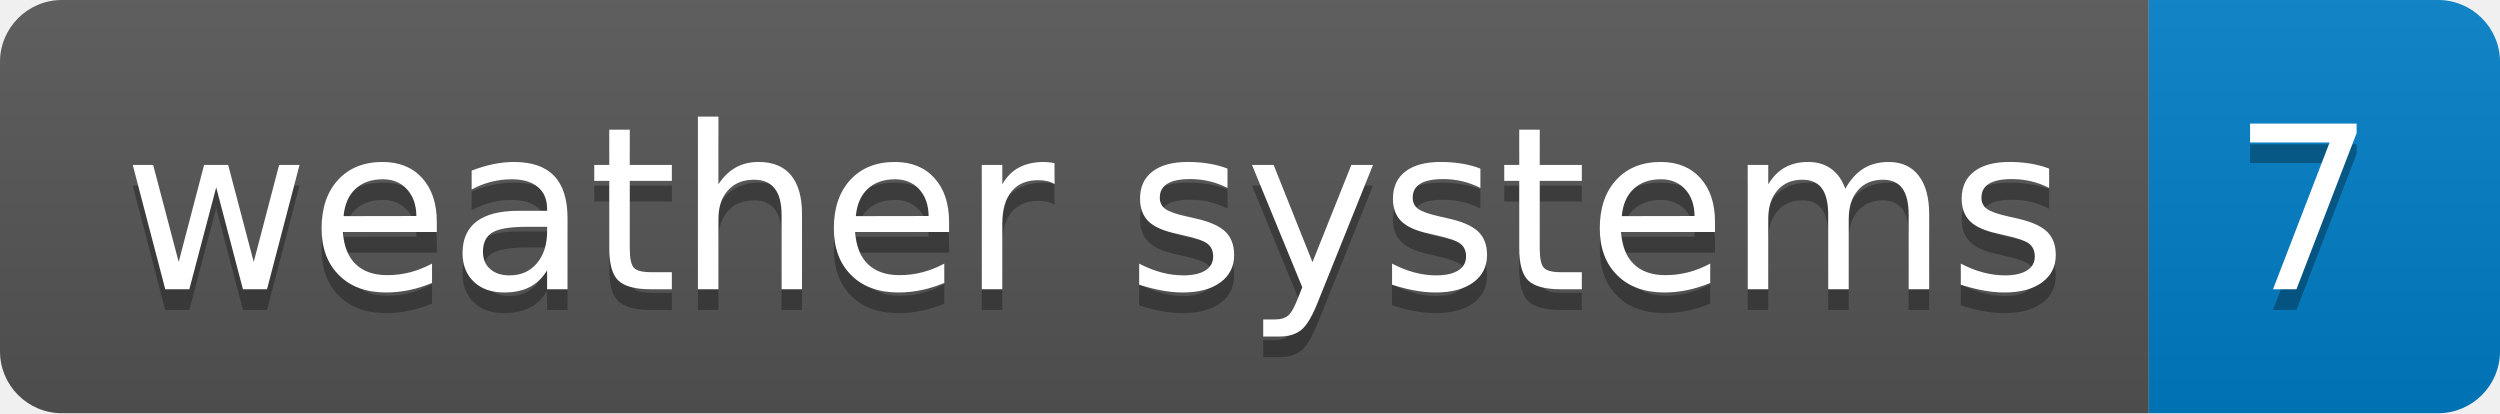
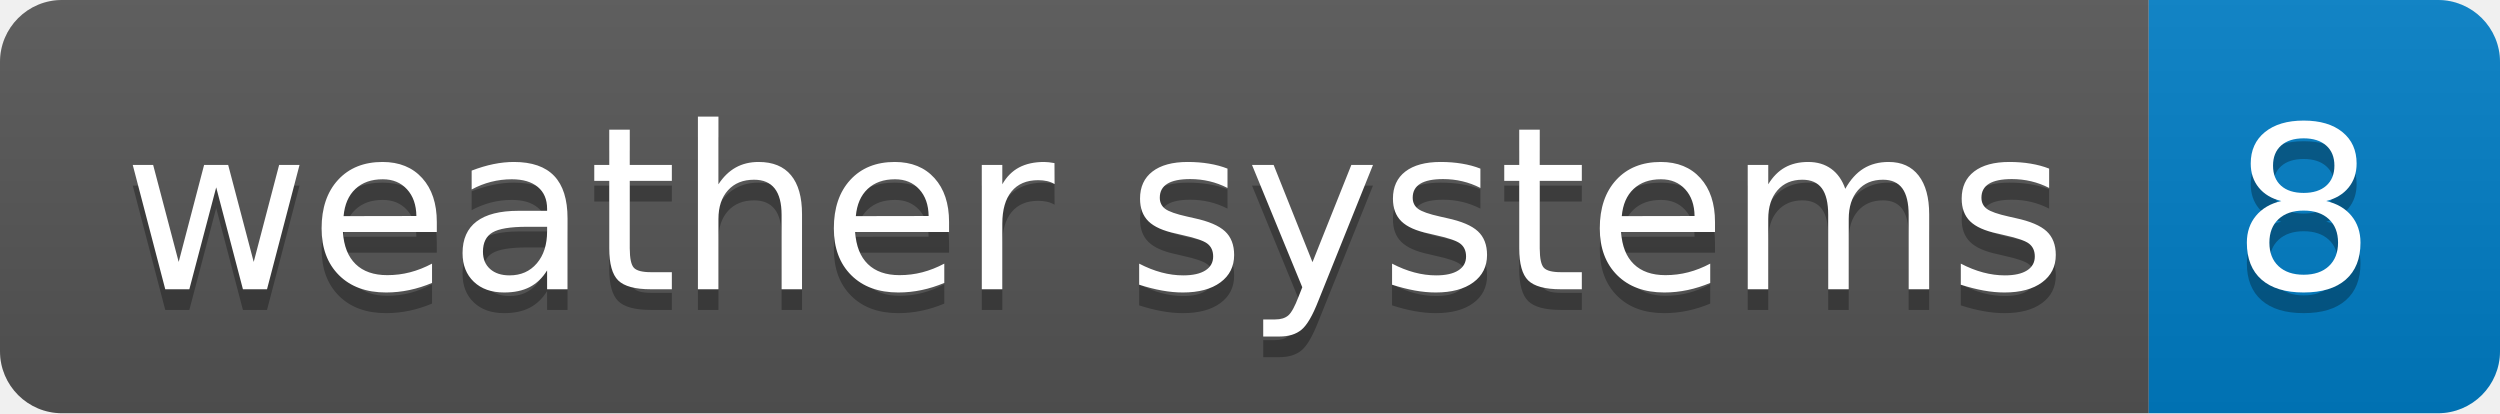
<svg xmlns="http://www.w3.org/2000/svg" height="20" width="121.0">
  <linearGradient id="smooth" x2="0" y2="100%">
    <stop offset="0" stop-color="#bbb" stop-opacity=".1" />
    <stop offset="1" stop-opacity=".1" />
  </linearGradient>
  <clipPath id="round">
    <rect fill="#fff" height="20" rx="3" width="121.0" />
  </clipPath>
  <g clip-path="url(#round)">
    <rect fill="#555" height="20" width="104.0" />
    <rect fill="#007ec6" height="20" width="17.0" x="104.0" />
    <rect fill="url(#smooth)" height="20" width="121.0" />
  </g>
  <g fill="#fff" font-family="DejaVu Sans,Verdana,Geneva,sans-serif" font-size="110" text-anchor="middle">
    <text fill="#010101" fill-opacity=".3" lengthAdjust="spacing" textLength="940.0" transform="scale(0.1)" x="530.0" y="150">weather systems</text>
    <text lengthAdjust="spacing" textLength="940.0" transform="scale(0.1)" x="530.0" y="140">weather systems</text>
-     <text fill="#010101" fill-opacity=".3" lengthAdjust="spacing" textLength="70.0" transform="scale(0.1)" x="1115.0" y="150">7</text>
-     <text lengthAdjust="spacing" textLength="70.0" transform="scale(0.1)" x="1115.0" y="140">7</text>
+     <text fill="#010101" fill-opacity=".3" lengthAdjust="spacing" textLength="70.0" transform="scale(0.1)" x="1115.0" y="150">8</text>
+     <text lengthAdjust="spacing" textLength="70.0" transform="scale(0.1)" x="1115.0" y="140">8</text>
  </g>
</svg>
